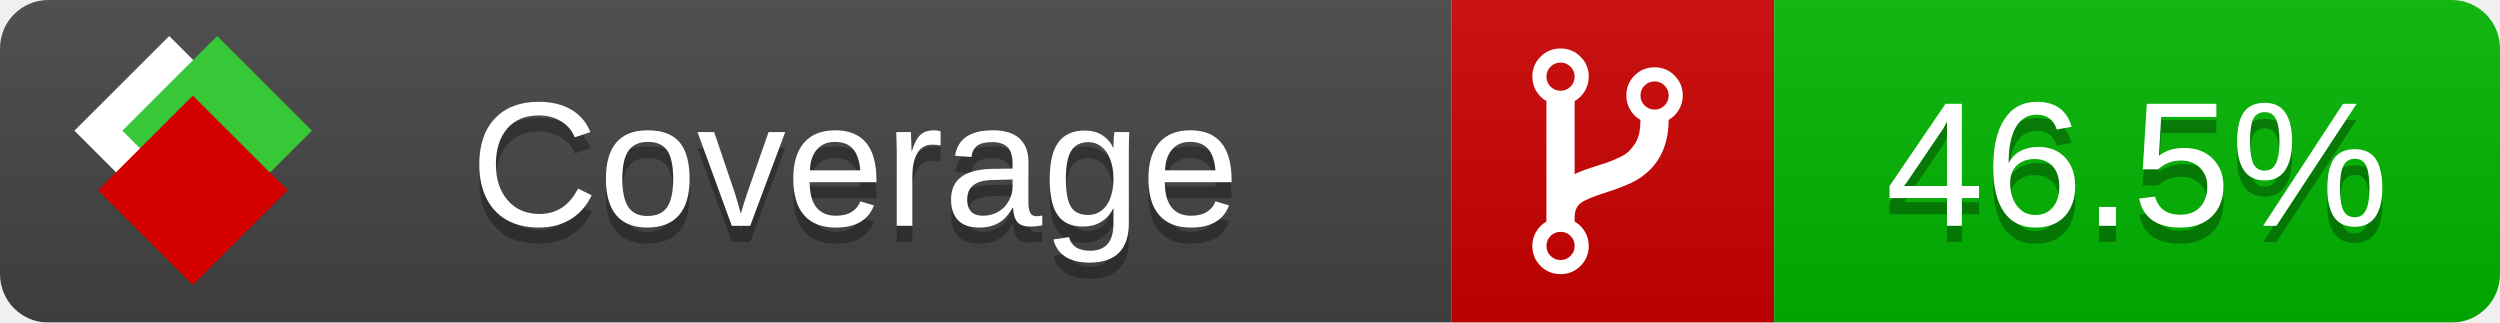
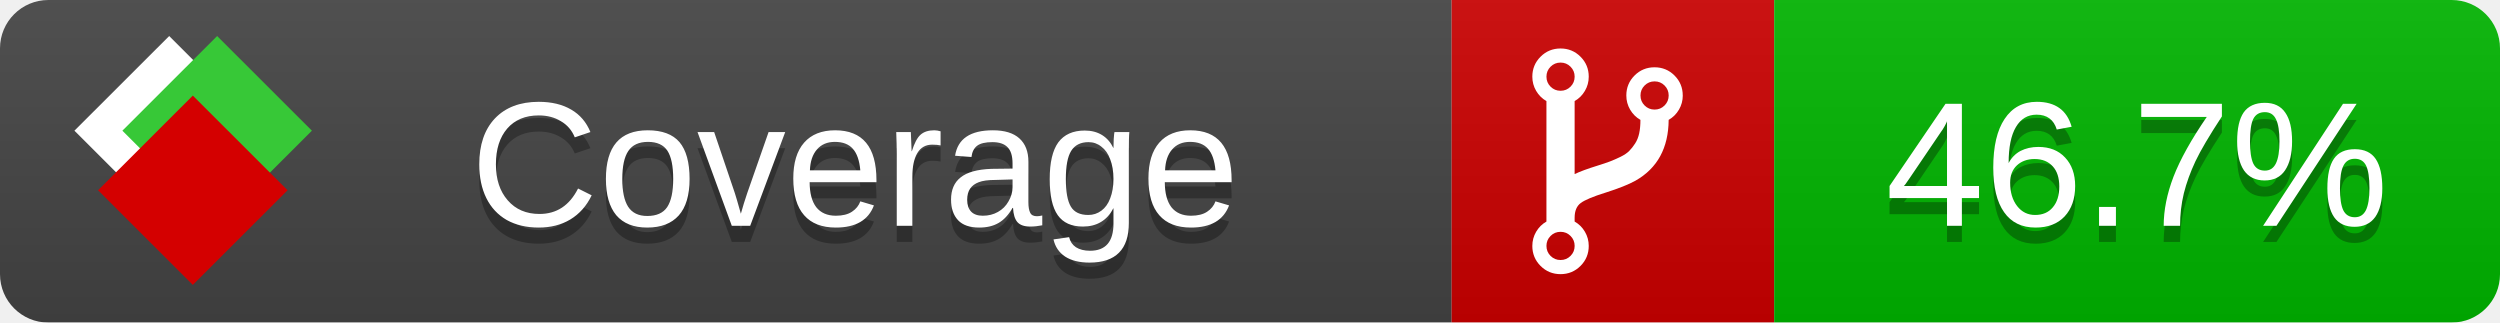
<svg xmlns="http://www.w3.org/2000/svg" xmlns:xlink="http://www.w3.org/1999/xlink" width="155" height="20">
  <style type="text/css">
          
            @keyframes fade1 {
                0% { visibility: visible; opacity: 1; }
               23% { visibility: visible; opacity: 1; }
               25% { visibility: hidden; opacity: 0; }
               48% { visibility: hidden; opacity: 0; }
               50% { visibility: hidden; opacity: 0; }
               73% { visibility: hidden; opacity: 0; }
               75% { visibility: hidden; opacity: 0; }
               98% { visibility: hidden; opacity: 0; }
              100% { visibility: visible; opacity: 1; }
            }
            @keyframes fade2 {
                0% { visibility: hidden; opacity: 0; }
               23% { visibility: hidden; opacity: 0; }
               25% { visibility: visible; opacity: 1; }
               48% { visibility: visible; opacity: 1; }
               50% { visibility: hidden; opacity: 0; }
               73% { visibility: hidden; opacity: 0; }
               75% { visibility: hidden; opacity: 0; }
               98% { visibility: hidden; opacity: 0; }
              100% { visibility: hidden; opacity: 0; }
            }
            @keyframes fade3 {
                0% { visibility: hidden; opacity: 0; }
               23% { visibility: hidden; opacity: 0; }
               25% { visibility: hidden; opacity: 0; }
               48% { visibility: hidden; opacity: 0; }
               50% { visibility: visible; opacity: 1; }
               73% { visibility: visible; opacity: 1; }
               75% { visibility: hidden; opacity: 0; }
               98% { visibility: hidden; opacity: 0; }
              100% { visibility: hidden; opacity: 0; }
            }
            @keyframes fade4 {
                0% { visibility: hidden; opacity: 0; }
               23% { visibility: hidden; opacity: 0; }
               25% { visibility: hidden; opacity: 0; }
               48% { visibility: hidden; opacity: 0; }
               50% { visibility: hidden; opacity: 0; }
               73% { visibility: hidden; opacity: 0; }
               75% { visibility: visible; opacity: 1; }
               98% { visibility: visible; opacity: 1; }
              100% { visibility: hidden; opacity: 0; }
            }
            .linecoverage {
                animation-duration: 15s;
                animation-name: fade1;
                animation-iteration-count: infinite;
            }
            .branchcoverage {
                animation-duration: 15s;
                animation-name: fade2;
                animation-iteration-count: infinite;
            }
            .methodcoverage {
                animation-duration: 15s;
                animation-name: fade3;
                animation-iteration-count: infinite;
            }
            .fullmethodcoverage {
                animation-duration: 15s;
                animation-name: fade4;
                animation-iteration-count: infinite;
            }
          
    </style>
  <defs>
    <linearGradient id="gradient" x2="0" y2="100%">
      <stop offset="0" stop-color="#bbb" stop-opacity=".1" />
      <stop offset="1" stop-opacity=".1" />
    </linearGradient>
    <linearGradient id="c">
      <stop offset="0" stop-color="#d40000" />
      <stop offset="1" stop-color="#ff2a2a" />
    </linearGradient>
    <linearGradient id="a">
      <stop offset="0" stop-color="#e0e0de" />
      <stop offset="1" stop-color="#fff" />
    </linearGradient>
    <linearGradient id="b">
      <stop offset="0" stop-color="#37c837" />
      <stop offset="1" stop-color="#217821" />
    </linearGradient>
    <linearGradient xlink:href="#a" id="e" x1="106.44" x2="69.96" y1="-11.96" y2="-46.84" gradientTransform="matrix(-.8426 -.00045 -.00045 -.8426 -94.27 -75.82)" gradientUnits="userSpaceOnUse" />
    <linearGradient xlink:href="#b" id="f" x1="56.19" x2="77.97" y1="-23.45" y2="10.62" gradientTransform="matrix(.8426 .00045 .00045 .8426 94.27 75.82)" gradientUnits="userSpaceOnUse" />
    <linearGradient xlink:href="#c" id="g" x1="79.98" x2="132.9" y1="10.79" y2="10.79" gradientTransform="matrix(.8426 .00045 .00045 .8426 94.27 75.82)" gradientUnits="userSpaceOnUse" />
    <mask id="mask">
      <rect width="155" height="20" rx="3" fill="#fff" />
    </mask>
    <g id="icon" transform="matrix(.04486 0 0 .04481 -.48 -.63)">
      <rect width="52.92" height="52.92" x="-109.72" y="-27.13" fill="url(#e)" transform="rotate(-135)" />
      <rect width="52.92" height="52.92" x="70.19" y="-39.18" fill="url(#f)" transform="rotate(45)" />
      <rect width="52.92" height="52.92" x="80.05" y="-15.74" fill="url(#g)" transform="rotate(45)" />
    </g>
  </defs>
  <g mask="url(#mask)">
    <rect x="0" y="0" width="90" height="20" fill="#444" />
    <rect x="90" y="0" width="20" height="20" fill="#c00" />
    <rect x="110" y="0" width="45" height="20" fill="#00B600" />
    <rect x="0" y="0" width="155" height="20" fill="url(#gradient)" />
  </g>
  <g>
    <path class="" fill="#fff" d="m 97.628,15.247 q 0,-0.364 -0.255,-0.619 -0.255,-0.255 -0.619,-0.255 -0.364,0 -0.619,0.255 -0.255,0.255 -0.255,0.619 0,0.364 0.255,0.619 0.255,0.255 0.619,0.255 0.364,0 0.619,-0.255 0.255,-0.255 0.255,-0.619 z m 0,-10.493 q 0,-0.364 -0.255,-0.619 -0.255,-0.255 -0.619,-0.255 -0.364,0 -0.619,0.255 -0.255,0.255 -0.255,0.619 0,0.364 0.255,0.619 0.255,0.255 0.619,0.255 0.364,0 0.619,-0.255 0.255,-0.255 0.255,-0.619 z m 5.83,1.166 q 0,-0.364 -0.255,-0.619 -0.255,-0.255 -0.619,-0.255 -0.364,0 -0.619,0.255 -0.255,0.255 -0.255,0.619 0,0.364 0.255,0.619 0.255,0.255 0.619,0.255 0.364,0 0.619,-0.255 0.255,-0.255 0.255,-0.619 z m 0.874,0 q 0,0.474 -0.237,0.879 -0.237,0.405 -0.638,0.633 -0.018,2.614 -2.059,3.771 -0.619,0.346 -1.849,0.738 -1.166,0.364 -1.544,0.647 -0.378,0.282 -0.378,0.911 l 0,0.237 q 0.401,0.228 0.638,0.633 0.237,0.405 0.237,0.879 0,0.729 -0.51,1.239 -0.51,0.51 -1.239,0.51 -0.729,0 -1.239,-0.51 -0.51,-0.51 -0.51,-1.239 0,-0.474 0.237,-0.879 0.237,-0.405 0.638,-0.633 l 0,-7.469 q -0.401,-0.228 -0.638,-0.633 -0.237,-0.405 -0.237,-0.879 0,-0.729 0.51,-1.239 0.51,-0.51 1.239,-0.51 0.729,0 1.239,0.51 0.51,0.51 0.51,1.239 0,0.474 -0.237,0.879 -0.237,0.405 -0.638,0.633 l 0,4.527 q 0.492,-0.237 1.403,-0.519 0.501,-0.155 0.797,-0.269 0.296,-0.114 0.642,-0.282 0.346,-0.169 0.537,-0.36 0.191,-0.191 0.369,-0.465 0.178,-0.273 0.255,-0.633 0.077,-0.36 0.077,-0.833 -0.401,-0.228 -0.638,-0.633 -0.237,-0.405 -0.237,-0.879 0,-0.729 0.51,-1.239 0.51,-0.51 1.239,-0.51 0.729,0 1.239,0.51 0.51,0.51 0.51,1.239 z" />
  </g>
  <g fill="#fff" text-anchor="middle" font-family="Verdana,Arial,Geneva,sans-serif" font-size="11">
    <a xlink:href="https://github.com/danielpalme/ReportGenerator" target="_top">
      <use xlink:href="#icon" transform="translate(3,1) scale(3.5)" />
    </a>
    <text x="53" y="15" fill="#010101" fill-opacity=".3">Coverage</text>
    <text x="53" y="14" fill="#fff">Coverage</text>
-     <text class="" x="132.5" y="15" fill="#010101" fill-opacity=".3">46.5%</text>
-     <text class="" x="132.5" y="14">46.5%</text>
+     <text class="" x="132.5" y="15" fill="#010101" fill-opacity=".3">46.7%</text>
+     <text class="" x="132.5" y="14">46.7%</text>
  </g>
  <g>
    <rect class="" x="90" y="0" width="65" height="20" fill-opacity="0" />
  </g>
</svg>
